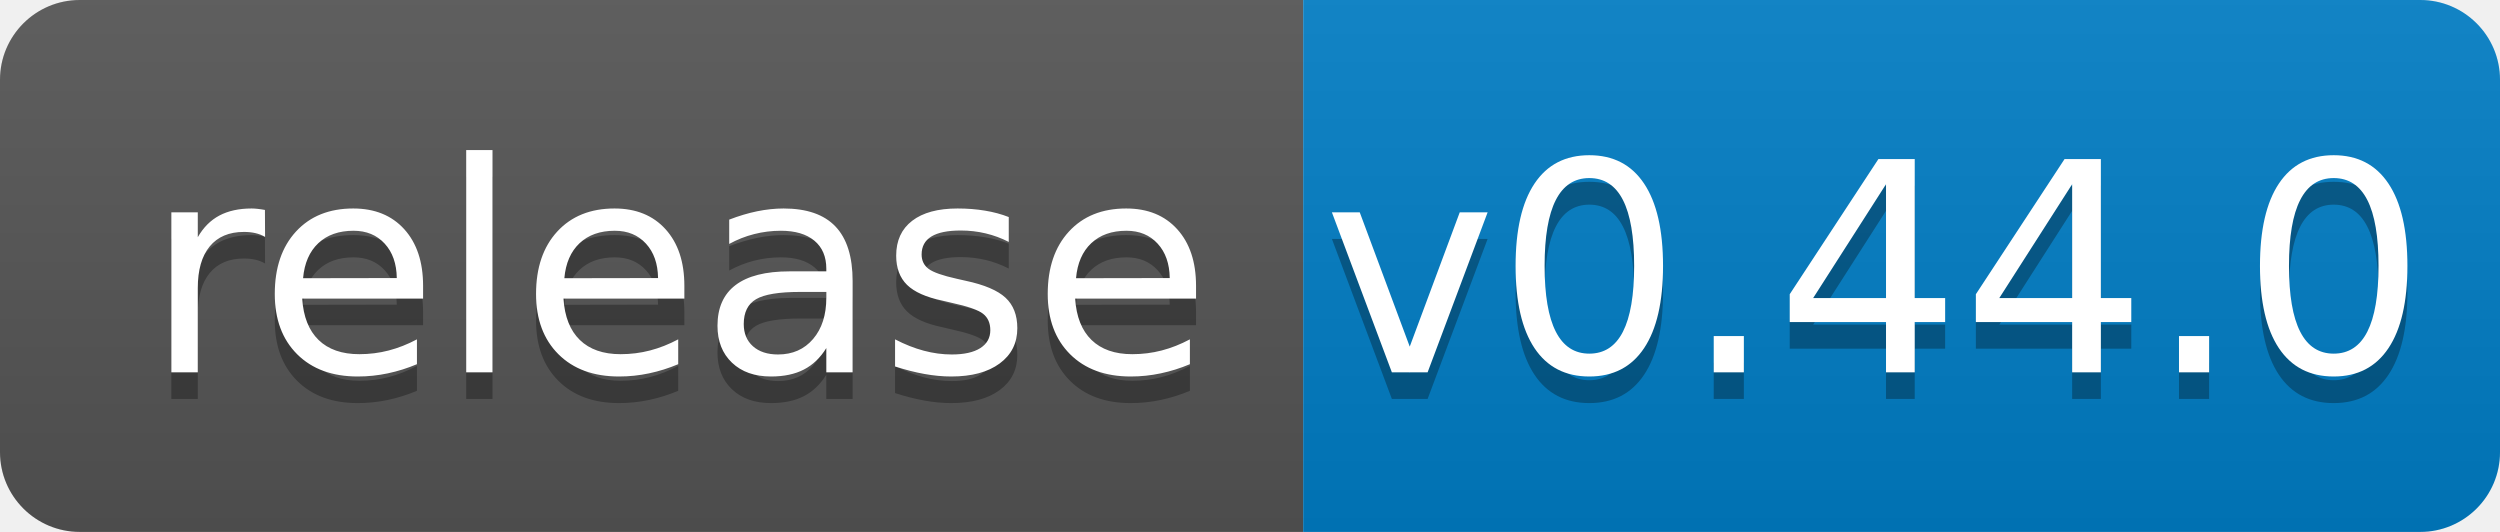
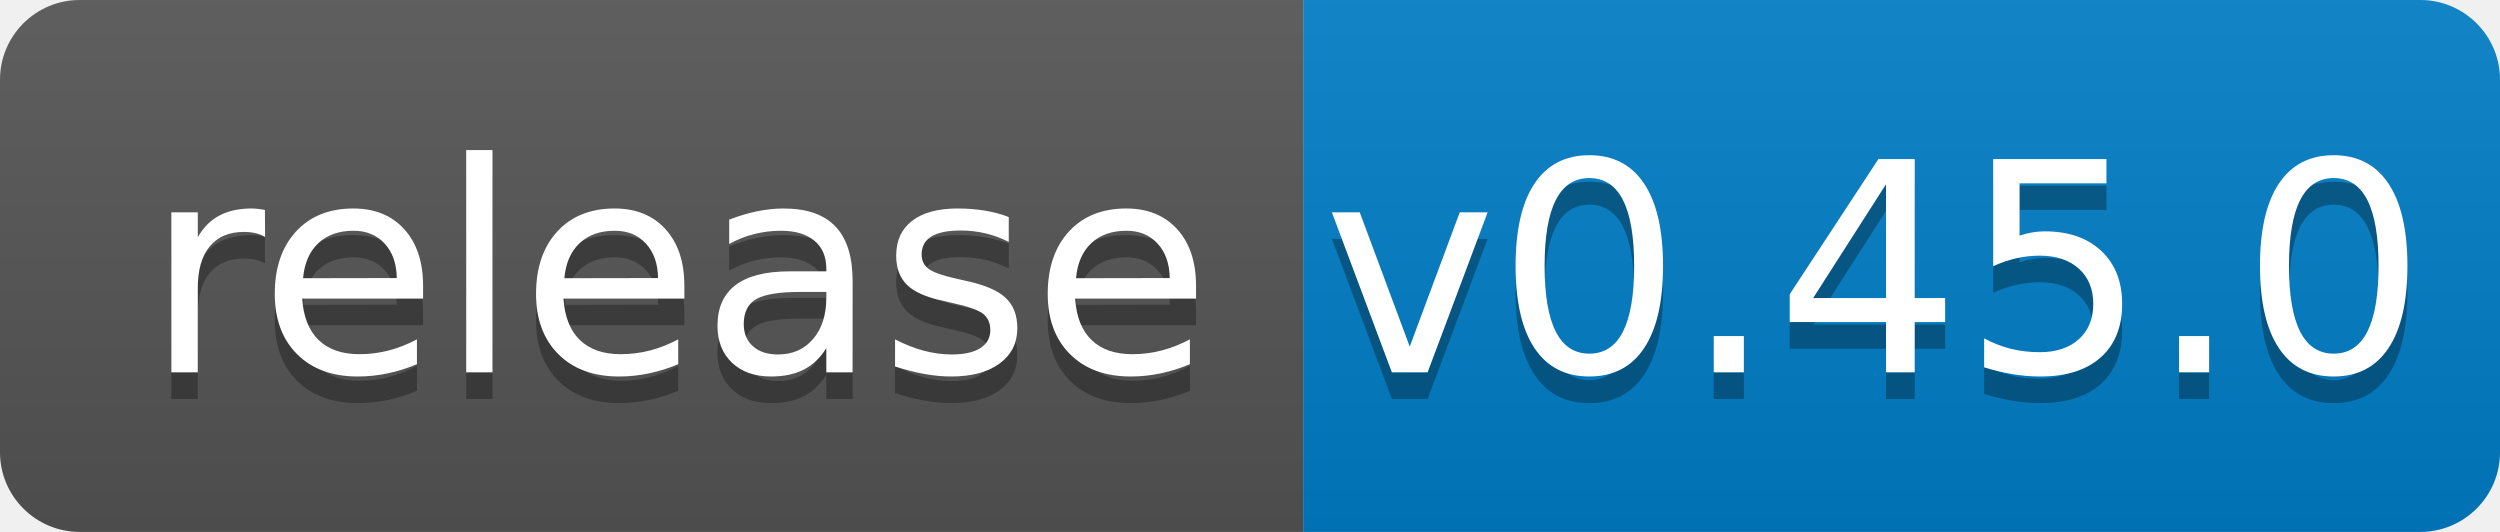
<svg xmlns="http://www.w3.org/2000/svg" width="94" height="20">
  <linearGradient id="b" x2="0" y2="100%">
    <stop offset="0" stop-color="#bbb" stop-opacity=".1" />
    <stop offset="1" stop-opacity=".1" />
  </linearGradient>
  <clipPath id="a">
    <rect width="94" height="20" rx="3" fill="#fff" />
  </clipPath>
  <g clip-path="url(#a)">
    <path fill="#555" d="M0 0h49v20H0z" />
    <path fill="#007ec6" d="M49 0h45v20H49z" />
    <path fill="url(#b)" d="M0 0h94v20H0z" />
  </g>
  <g fill="#fff" text-anchor="middle" font-family="DejaVu Sans,Verdana,Geneva,sans-serif" font-size="110">
    <text x="255" y="150" fill="#010101" fill-opacity=".3" transform="scale(.1)" textLength="390">release</text>
    <text x="255" y="140" transform="scale(.1)" textLength="390">release</text>
-     <text x="705" y="150" fill="#010101" fill-opacity=".3" transform="scale(.1)" textLength="350">v0.44.0</text>
-     <text x="705" y="140" transform="scale(.1)" textLength="350">v0.44.0</text>
+     <text x="705" y="150" fill="#010101" fill-opacity=".3" transform="scale(.1)" textLength="350">v0.45.0</text>
+     <text x="705" y="140" transform="scale(.1)" textLength="350">v0.45.0</text>
  </g>
</svg>
